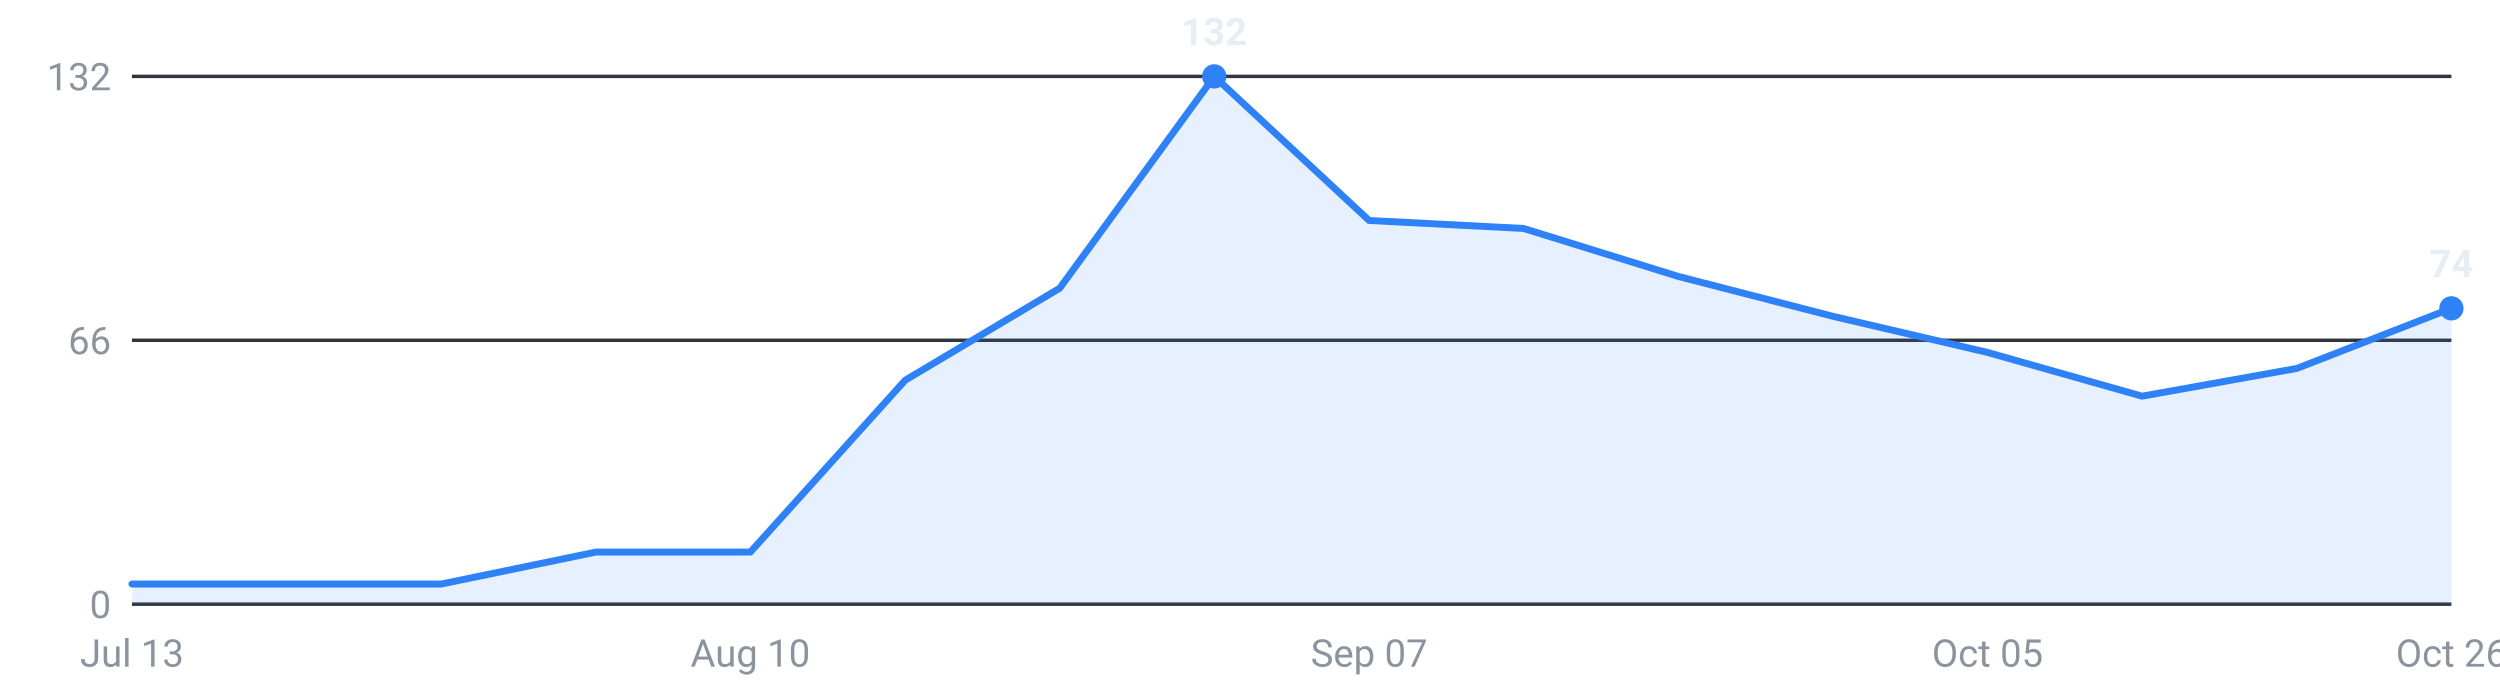
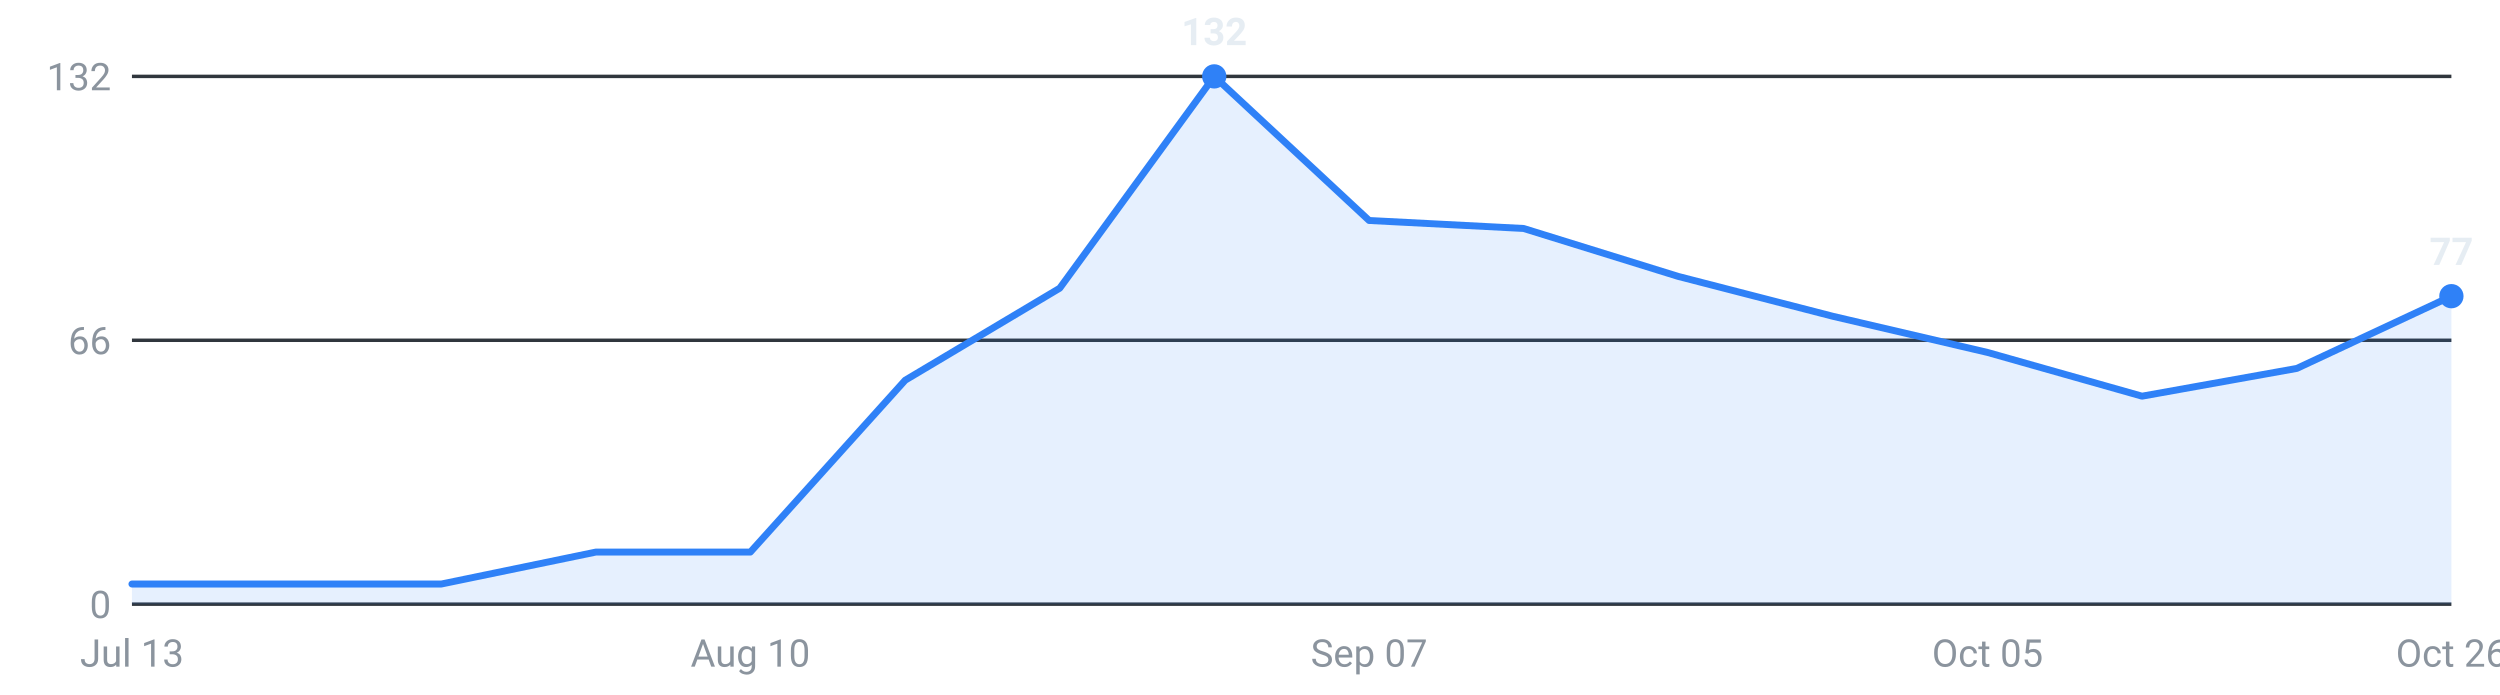
<svg xmlns="http://www.w3.org/2000/svg" viewBox="0 0 720 200" width="720" height="200" role="img" aria-label="Internships posted per week, last 16 weeks">
  <g font-family="-apple-system,Segoe UI,Roboto,sans-serif" font-size="11">
    <line x1="38" y1="174.0" x2="706" y2="174.0" stroke="#30363d" stroke-width="1" />
    <text x="32" y="178.0" text-anchor="end" fill="#8b949e">0</text>
    <line x1="38" y1="98.0" x2="706" y2="98.0" stroke="#30363d" stroke-width="1" />
    <text x="32" y="102.0" text-anchor="end" fill="#8b949e">66</text>
    <line x1="38" y1="22.0" x2="706" y2="22.0" stroke="#30363d" stroke-width="1" />
    <text x="32" y="26.0" text-anchor="end" fill="#8b949e">132</text>
-     <path d="M38.0,174 L38.0,168.2 L82.5,168.2 L127.1,168.2 L171.6,159.0 L216.1,159.0 L260.7,109.5 L305.2,83.0 L349.7,22.0 L394.3,63.5 L438.8,65.8 L483.3,79.6 L527.9,91.1 L572.4,101.5 L616.9,114.1 L661.5,106.1 L706.0,88.8 L706.0,174 Z" fill="#2f81f7" fill-opacity="0.12" />
-     <polyline points="38.0,168.2 82.5,168.2 127.1,168.2 171.6,159.0 216.1,159.0 260.7,109.5 305.2,83.0 349.7,22.0 394.3,63.5 438.8,65.8 483.3,79.6 527.9,91.1 572.4,101.5 616.9,114.1 661.5,106.1 706.0,88.8" fill="none" stroke="#2f81f7" stroke-width="2" stroke-linejoin="round" stroke-linecap="round" />
-     <circle cx="706.0" cy="88.8" r="3.5" fill="#2f81f7" />
-     <text x="706.0" y="79.8" text-anchor="middle" fill="#e6edf3" font-weight="600">74</text>
+     <path d="M38.0,174 L38.0,168.2 L82.5,168.2 L127.1,168.2 L171.6,159.0 L216.1,159.0 L260.7,109.5 L305.2,83.0 L349.7,22.0 L394.3,63.5 L438.8,65.8 L483.3,79.6 L527.9,91.1 L572.4,101.5 L616.9,114.1 L661.5,106.1 L706.0,85.3 L706.0,174 Z" fill="#2f81f7" fill-opacity="0.12" />
+     <polyline points="38.0,168.2 82.5,168.2 127.1,168.2 171.6,159.0 216.1,159.0 260.7,109.5 305.2,83.0 349.7,22.0 394.3,63.5 438.8,65.8 483.3,79.6 527.9,91.1 572.4,101.5 616.9,114.1 661.5,106.1 706.0,85.3" fill="none" stroke="#2f81f7" stroke-width="2" stroke-linejoin="round" stroke-linecap="round" />
+     <circle cx="706.0" cy="85.3" r="3.5" fill="#2f81f7" />
+     <text x="706.0" y="76.3" text-anchor="middle" fill="#e6edf3" font-weight="600">77</text>
    <circle cx="349.7" cy="22.0" r="3.5" fill="#2f81f7" />
    <text x="349.7" y="13.0" text-anchor="middle" fill="#e6edf3" font-weight="600">132</text>
    <text x="38.0" y="192" text-anchor="middle" fill="#8b949e">Jul 13</text>
    <text x="216.1" y="192" text-anchor="middle" fill="#8b949e">Aug 10</text>
    <text x="394.3" y="192" text-anchor="middle" fill="#8b949e">Sep 07</text>
    <text x="572.4" y="192" text-anchor="middle" fill="#8b949e">Oct 05</text>
    <text x="706.0" y="192" text-anchor="middle" fill="#8b949e">Oct 26</text>
  </g>
</svg>
